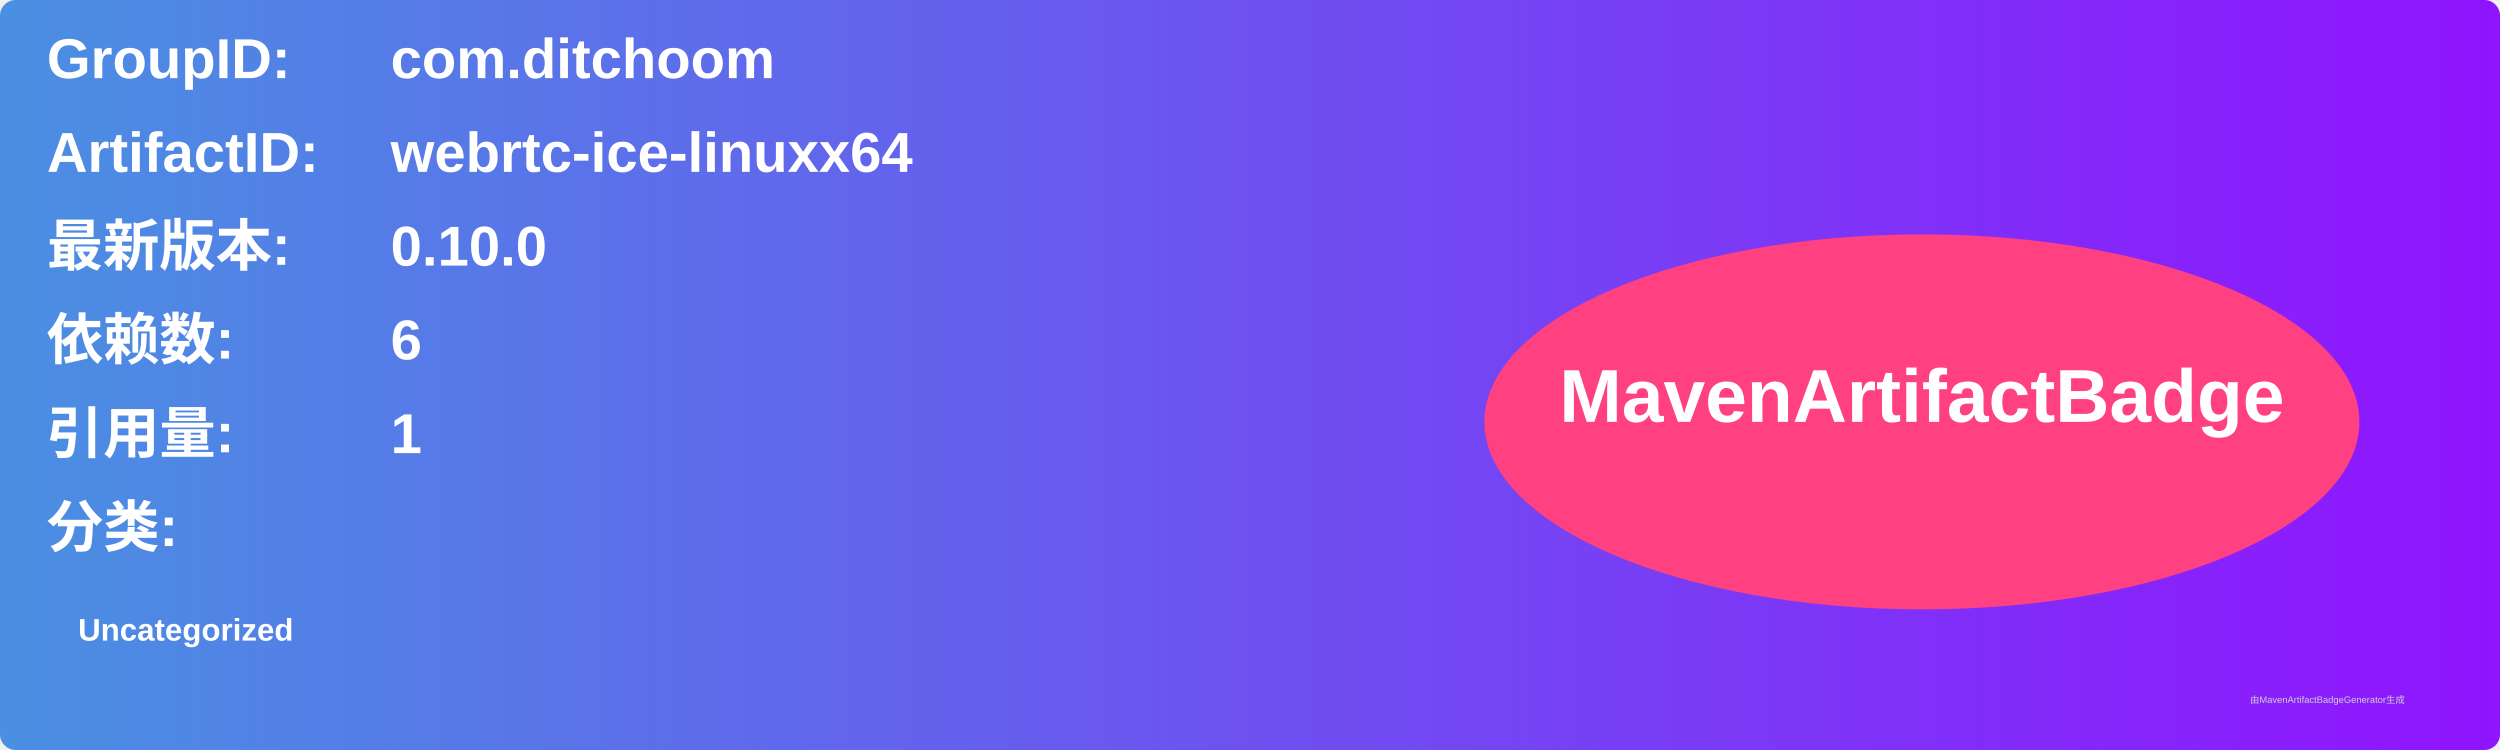
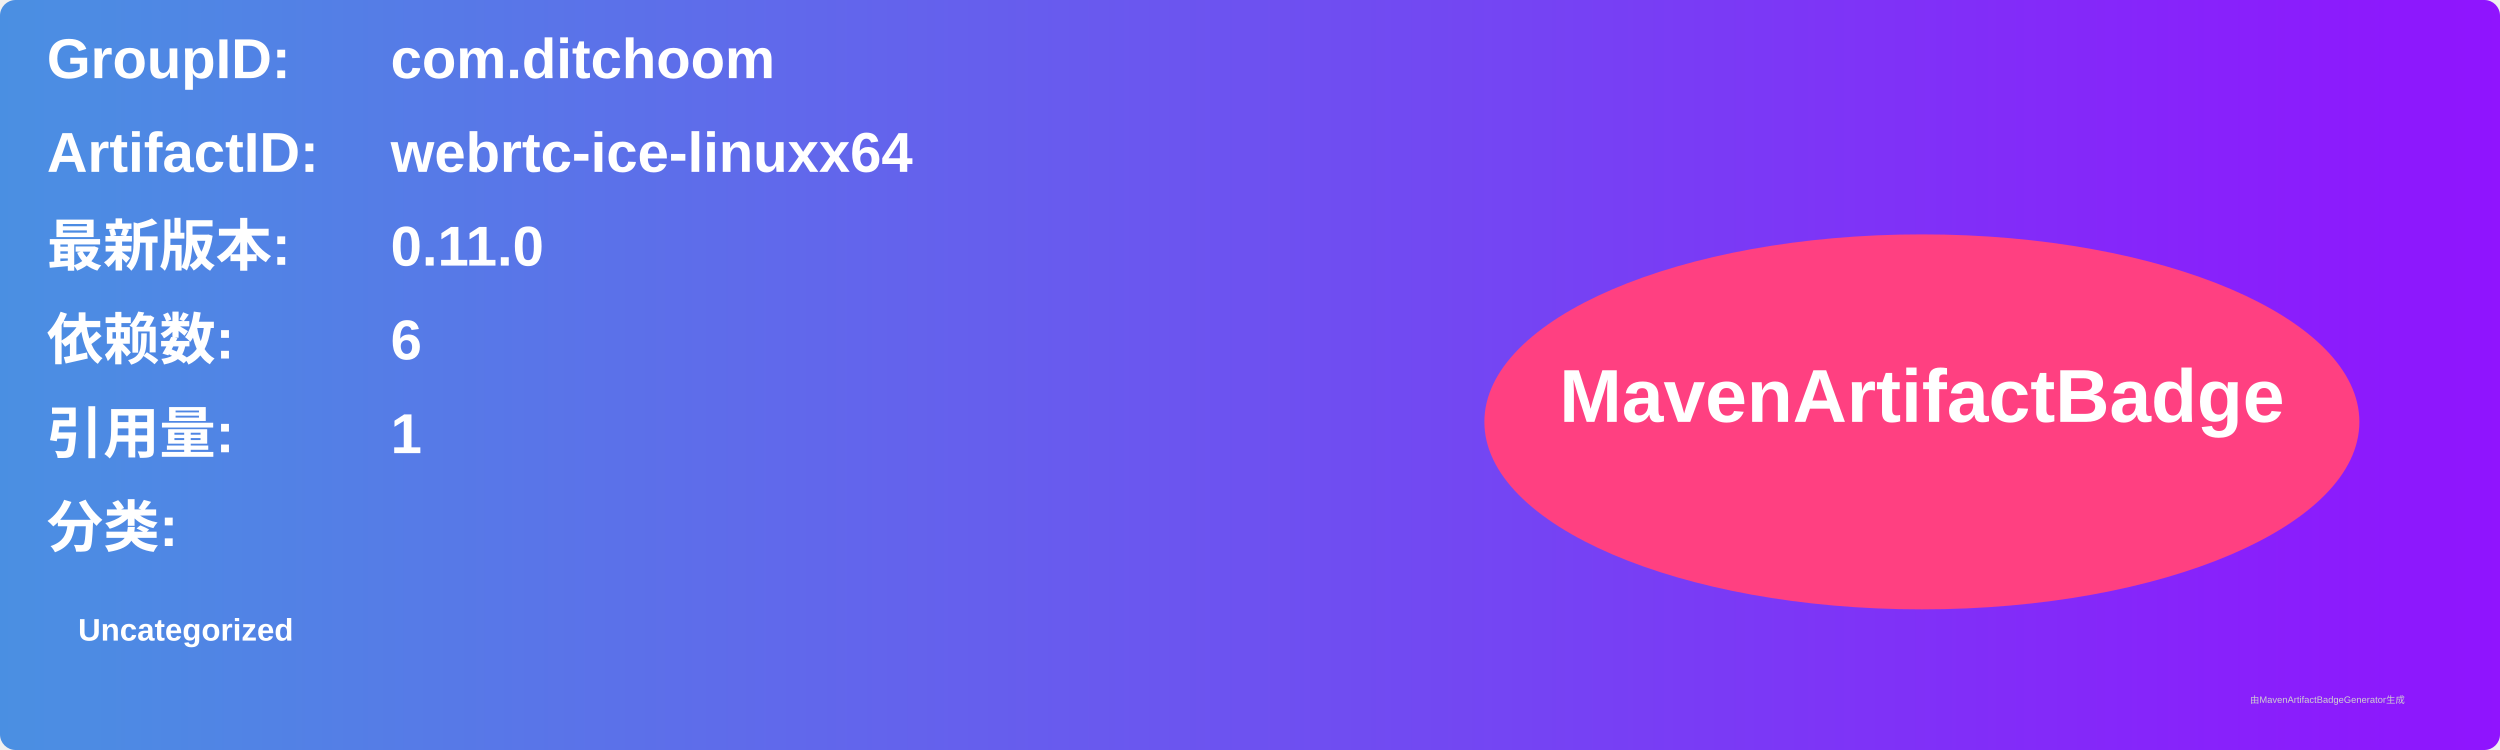
<svg xmlns="http://www.w3.org/2000/svg" width="800" height="240" viewBox="0 0 800 240">
  <linearGradient id="grad" x1="0%" y1="0%" x2="100%" y2="0%">
    <stop offset="0%" stop-color="#4a90e2" />
    <stop offset="100%" stop-color="#9013fe" />
  </linearGradient>
  <rect width="100%" height="100%" rx="5" ry="5" fill="url(#grad)" />
  <g transform="translate(15, 15)">
    <text x="0" y="10" font-family="Arial" font-size="18" fill="white" font-weight="bold" width="260">GroupID:</text>
    <text x="110" y="10" font-family="Arial" font-size="18" fill="white" font-weight="bold" width="460">com.ditchoom</text>
    <text x="0" y="40" font-family="Arial" font-size="18" fill="white" font-weight="bold" width="260">ArtifactID:</text>
    <text x="110" y="40" font-family="Arial" font-size="18" fill="white" font-weight="bold" width="460">webrtc-ice-linuxx64</text>
    <text x="0" y="70" font-family="Arial" font-size="18" fill="white" font-weight="bold">最新版本:</text>
    <text x="110" y="70" font-family="Arial" font-size="18" fill="white" font-weight="bold">
-       <tspan font-weight="bold">0.10.0</tspan>
+       <tspan font-weight="bold">0.11.0</tspan>
    </text>
    <text x="0" y="100" font-family="Arial" font-size="18" fill="white" font-weight="bold">依赖数: </text>
    <text x="110" y="100" font-family="Arial" font-size="18" fill="white">
      <tspan font-weight="bold">6</tspan>
    </text>
    <text x="0" y="130" font-family="Arial" font-size="18" fill="white" font-weight="bold">引用量: </text>
    <text x="110" y="130" font-family="Arial" font-size="18" fill="white">
      <tspan font-weight="bold">1</tspan>
    </text>
    <text x="0" y="160" font-family="Arial" font-size="18" fill="white" font-weight="bold">分类:</text>
    <text x="10" y="190" font-family="Arial" font-size="10" fill="white">
      <tspan font-weight="bold">Uncategorized</tspan>
    </text>
    <ellipse cx="600" cy="120" rx="140" ry="60" fill="#ff4081" />
    <text x="600" y="120" text-anchor="middle" font-family="Arial" font-size="24" fill="white" font-weight="bold">MavenArtifactBadge</text>
  </g>
  <text x="720" y="225" font-family="Arial" font-size="3" fill="#d0d0d0">由MavenArtifactBadgeGenerator生成</text>
</svg>
